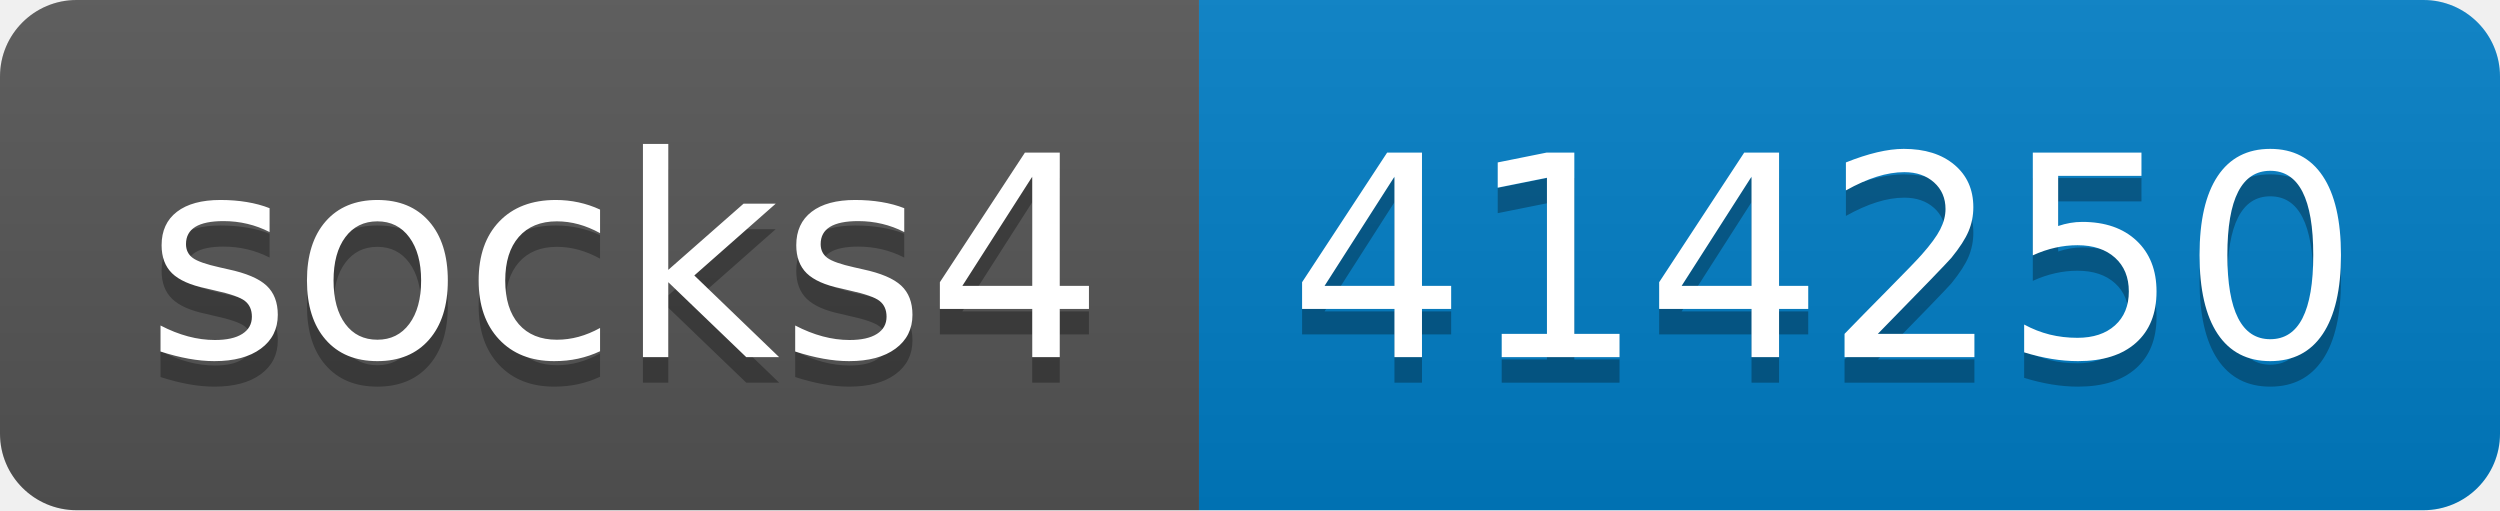
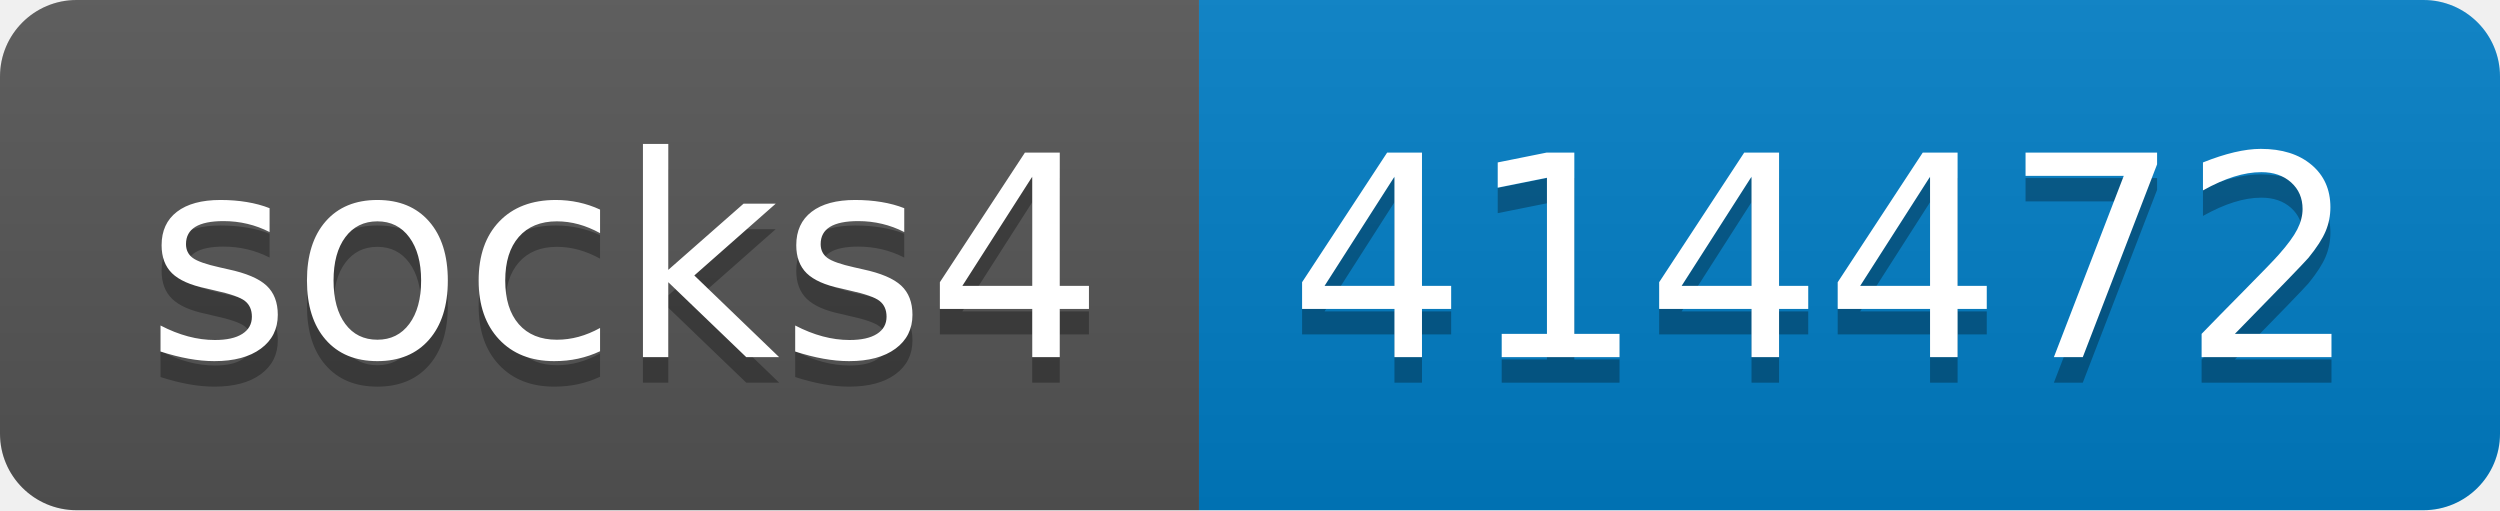
- <svg xmlns="http://www.w3.org/2000/svg" width="98" height="20" role="img" aria-label="socks4: 414250">
+ <svg xmlns="http://www.w3.org/2000/svg" width="98" height="20" role="img" aria-label="socks4: 414472">
  <linearGradient id="s" x2="0" y2="100%">
    <stop offset="0" stop-color="#bbb" stop-opacity=".1" />
    <stop offset="1" stop-opacity=".1" />
  </linearGradient>
  <clipPath id="r">
    <rect width="98" height="20" rx="3" fill="#fff" />
  </clipPath>
  <g clip-path="url(#r)">
    <rect width="47" height="20" fill="#555" />
    <rect x="47" width="51" height="20" fill="#007ec6" />
    <rect width="98" height="20" fill="url(#s)" />
  </g>
  <g fill="#fff" text-anchor="middle" font-family="Verdana,Geneva,DejaVu Sans,sans-serif" text-rendering="geometricPrecision" font-size="110">
    <text aria-hidden="true" x="245" y="150" fill="#010101" fill-opacity=".3" transform="scale(.1)" textLength="370">socks4</text>
    <text x="245" y="140" transform="scale(.1)" fill="#fff" textLength="370">socks4</text>
-     <text aria-hidden="true" x="715" y="150" fill="#010101" fill-opacity=".3" transform="scale(.1)" textLength="410">414250</text>
-     <text x="715" y="140" transform="scale(.1)" fill="#fff" textLength="410">414250</text>
+     <text aria-hidden="true" x="715" y="150" fill="#010101" fill-opacity=".3" transform="scale(.1)" textLength="410">414472</text>
+     <text x="715" y="140" transform="scale(.1)" fill="#fff" textLength="410">414472</text>
  </g>
</svg>
